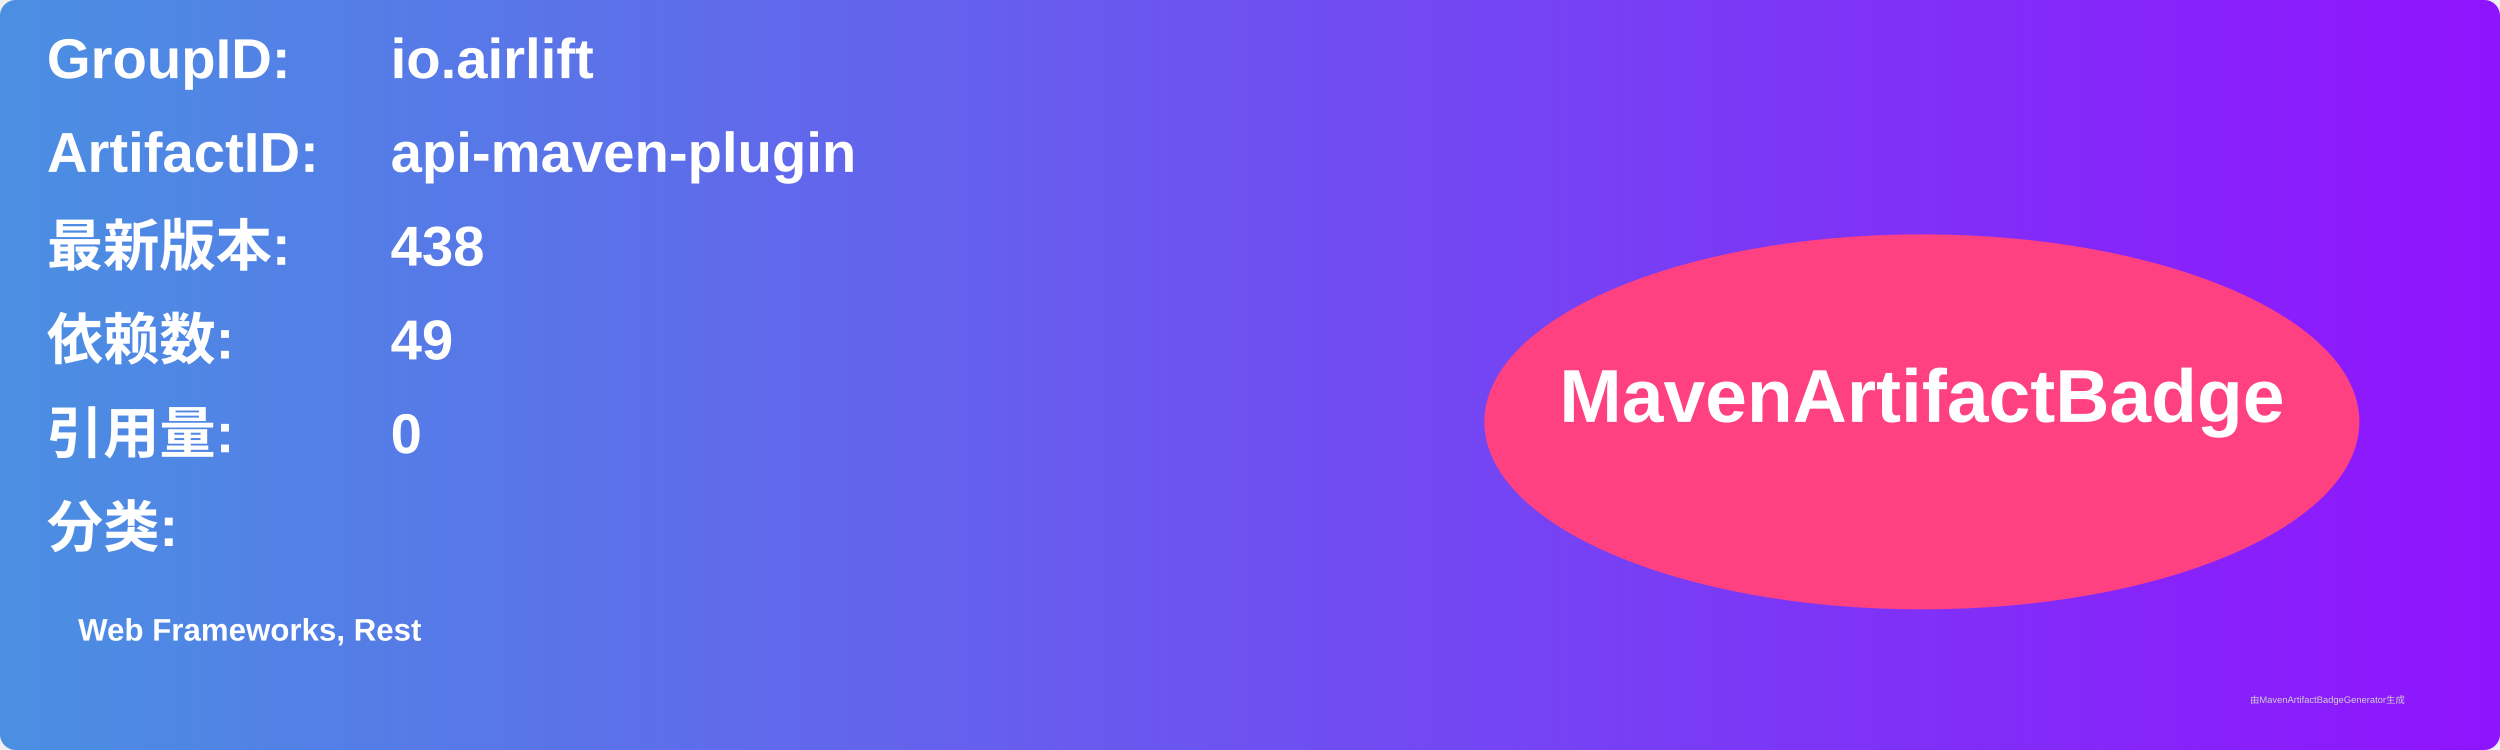
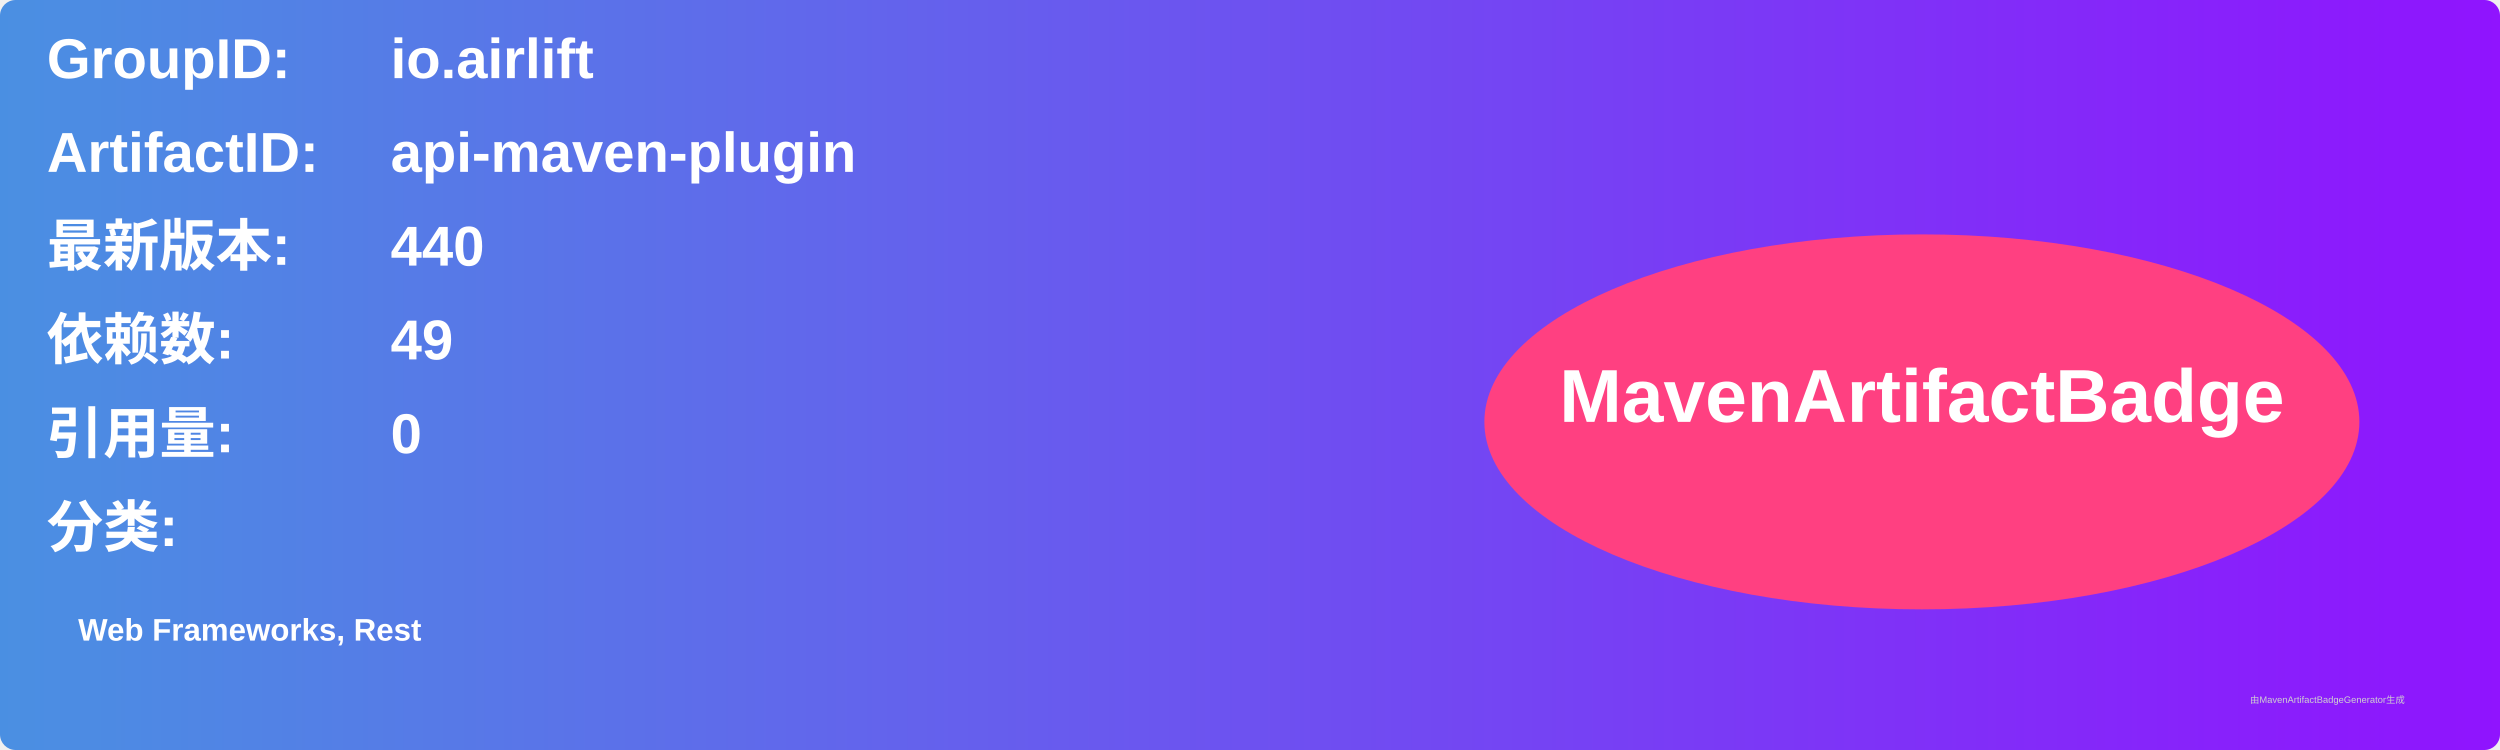
<svg xmlns="http://www.w3.org/2000/svg" width="800" height="240" viewBox="0 0 800 240">
  <linearGradient id="grad" x1="0%" y1="0%" x2="100%" y2="0%">
    <stop offset="0%" stop-color="#4a90e2" />
    <stop offset="100%" stop-color="#9013fe" />
  </linearGradient>
  <rect width="100%" height="100%" rx="5" ry="5" fill="url(#grad)" />
  <g transform="translate(15, 15)">
    <text x="0" y="10" font-family="Arial" font-size="18" fill="white" font-weight="bold" width="260">GroupID:</text>
    <text x="110" y="10" font-family="Arial" font-size="18" fill="white" font-weight="bold" width="460">io.airlift</text>
    <text x="0" y="40" font-family="Arial" font-size="18" fill="white" font-weight="bold" width="260">ArtifactID:</text>
    <text x="110" y="40" font-family="Arial" font-size="18" fill="white" font-weight="bold" width="460">api-maven-plugin</text>
    <text x="0" y="70" font-family="Arial" font-size="18" fill="white" font-weight="bold">最新版本:</text>
    <text x="110" y="70" font-family="Arial" font-size="18" fill="white" font-weight="bold">
-       <tspan font-weight="bold">438</tspan>
+       <tspan font-weight="bold">440</tspan>
    </text>
    <text x="0" y="100" font-family="Arial" font-size="18" fill="white" font-weight="bold">依赖数: </text>
    <text x="110" y="100" font-family="Arial" font-size="18" fill="white">
      <tspan font-weight="bold">49</tspan>
    </text>
    <text x="0" y="130" font-family="Arial" font-size="18" fill="white" font-weight="bold">引用量: </text>
    <text x="110" y="130" font-family="Arial" font-size="18" fill="white">
      <tspan font-weight="bold">0</tspan>
    </text>
    <text x="0" y="160" font-family="Arial" font-size="18" fill="white" font-weight="bold">分类:</text>
    <text x="10" y="190" font-family="Arial" font-size="10" fill="white">
      <tspan font-weight="bold">Web Frameworks, Rest</tspan>
    </text>
    <ellipse cx="600" cy="120" rx="140" ry="60" fill="#ff4081" />
    <text x="600" y="120" text-anchor="middle" font-family="Arial" font-size="24" fill="white" font-weight="bold">MavenArtifactBadge</text>
  </g>
  <text x="720" y="225" font-family="Arial" font-size="3" fill="#d0d0d0">由MavenArtifactBadgeGenerator生成</text>
</svg>
